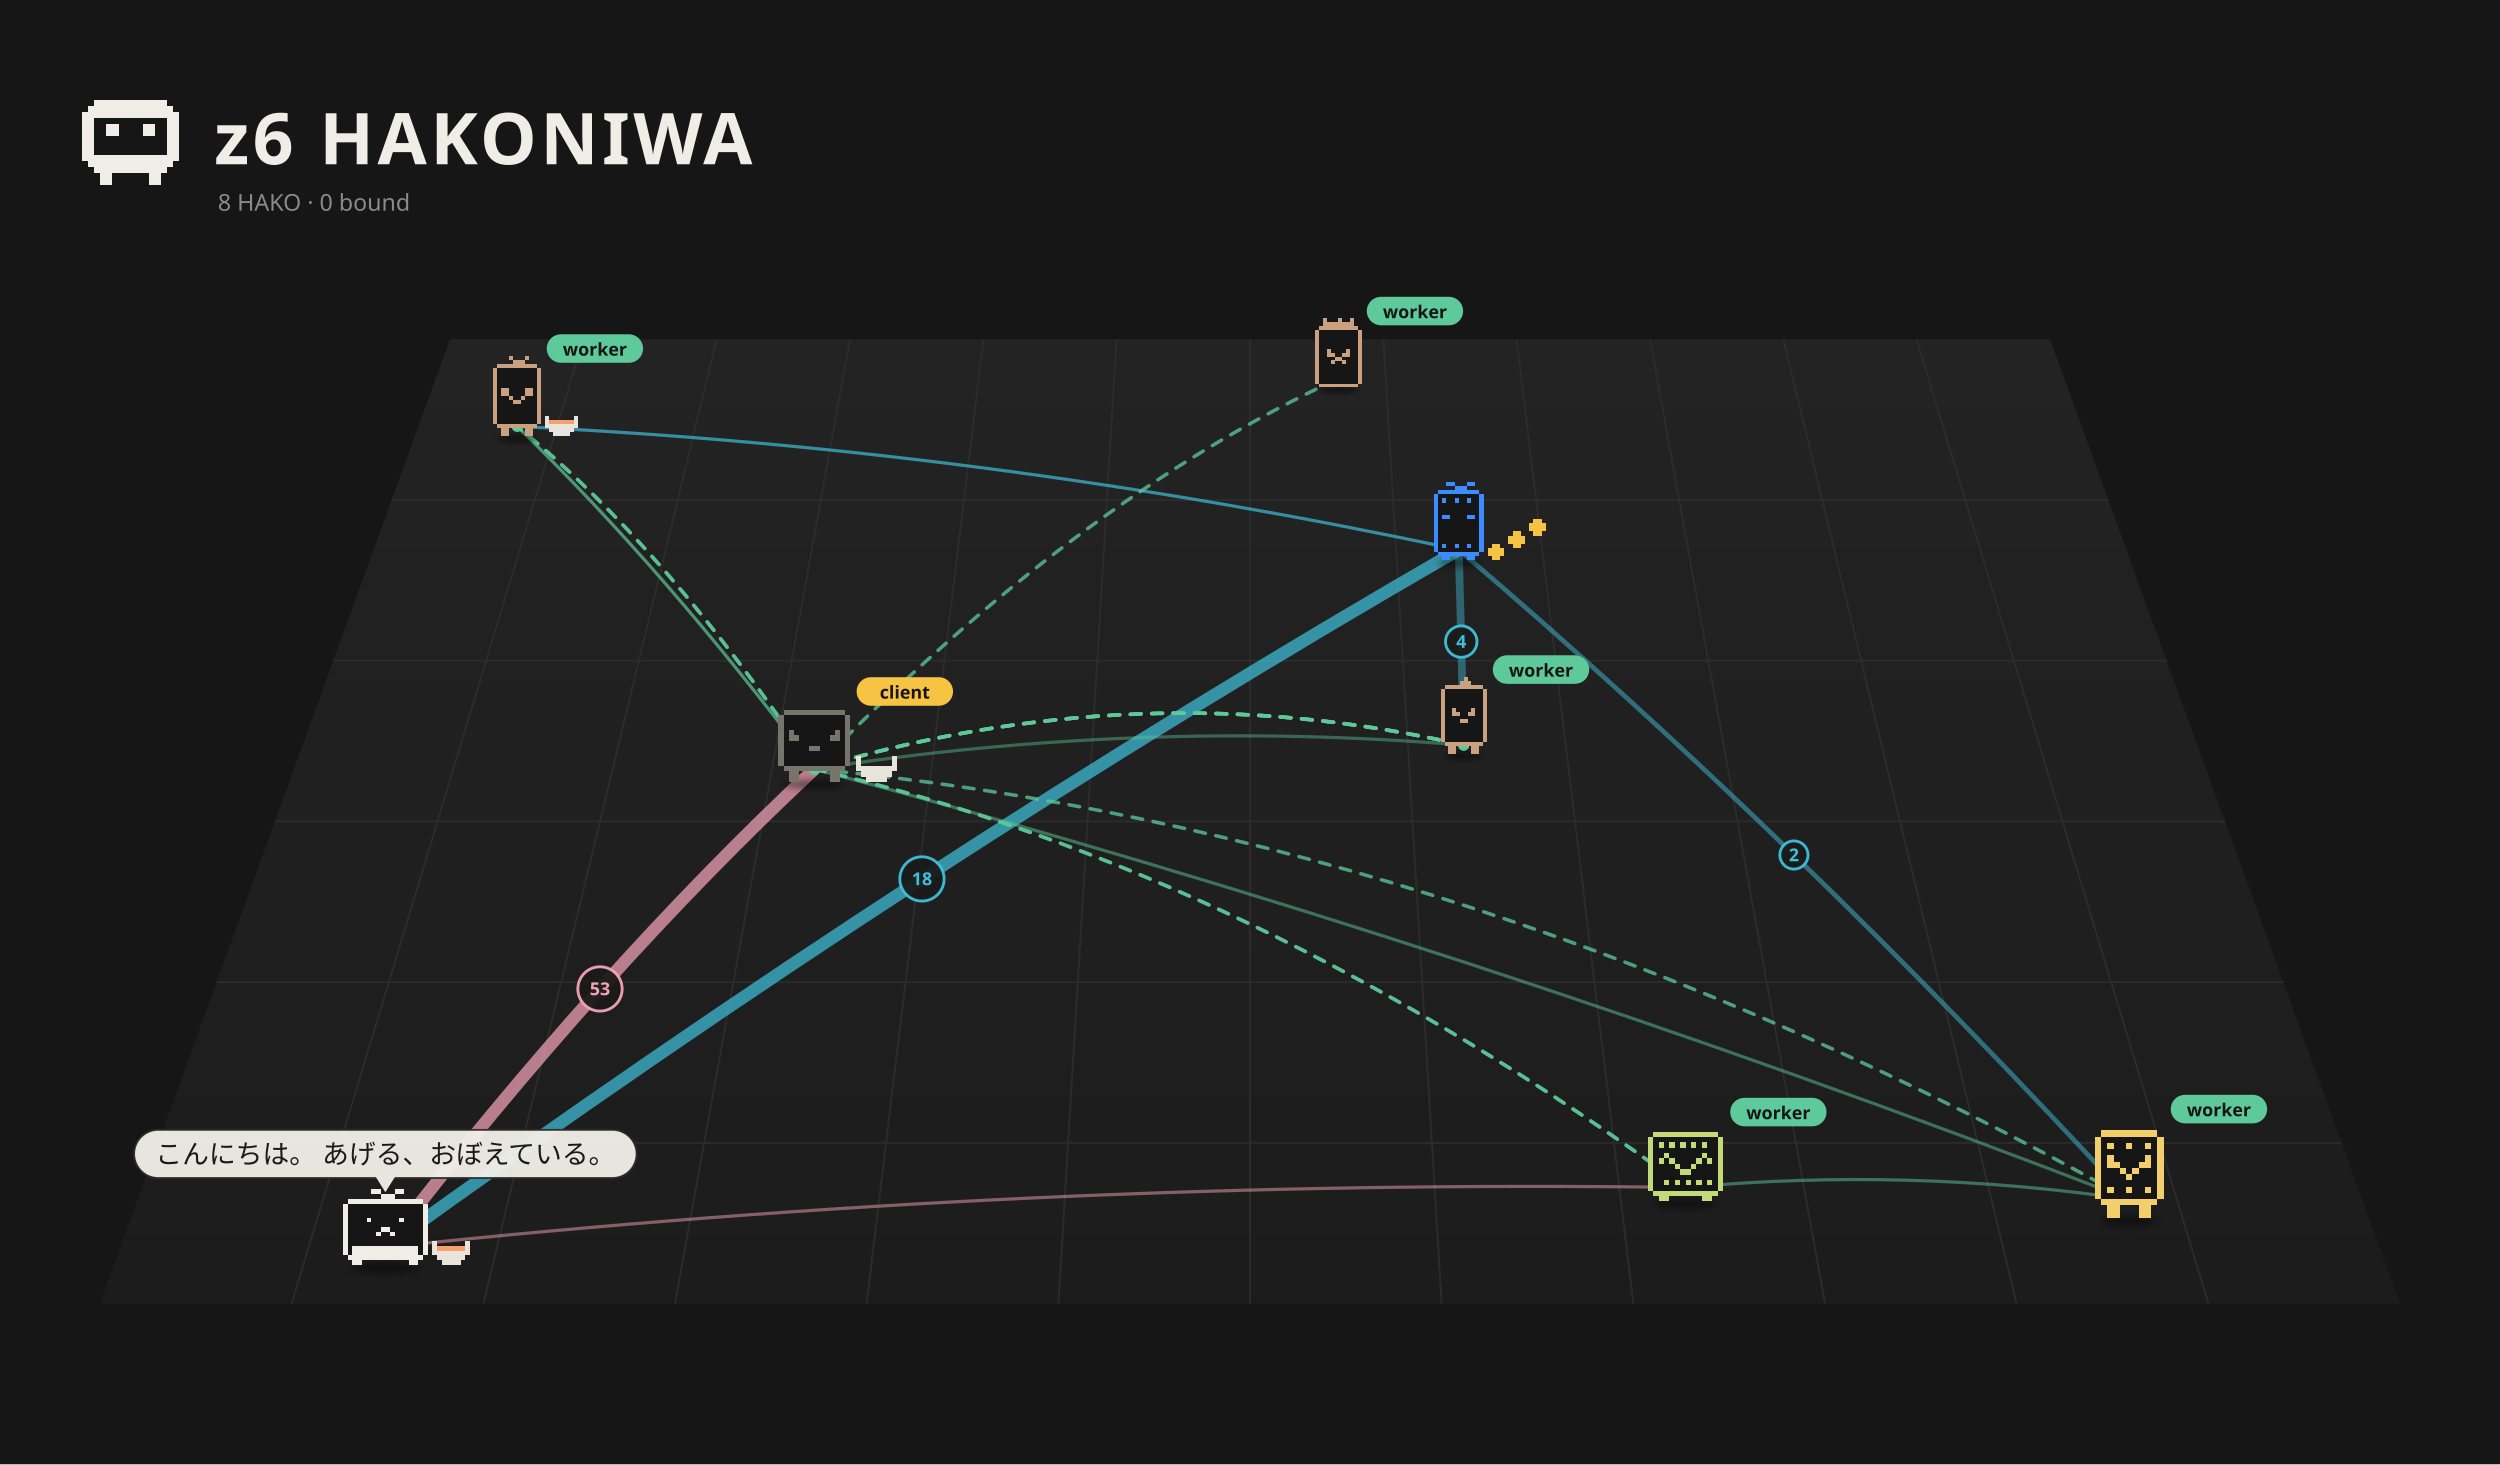
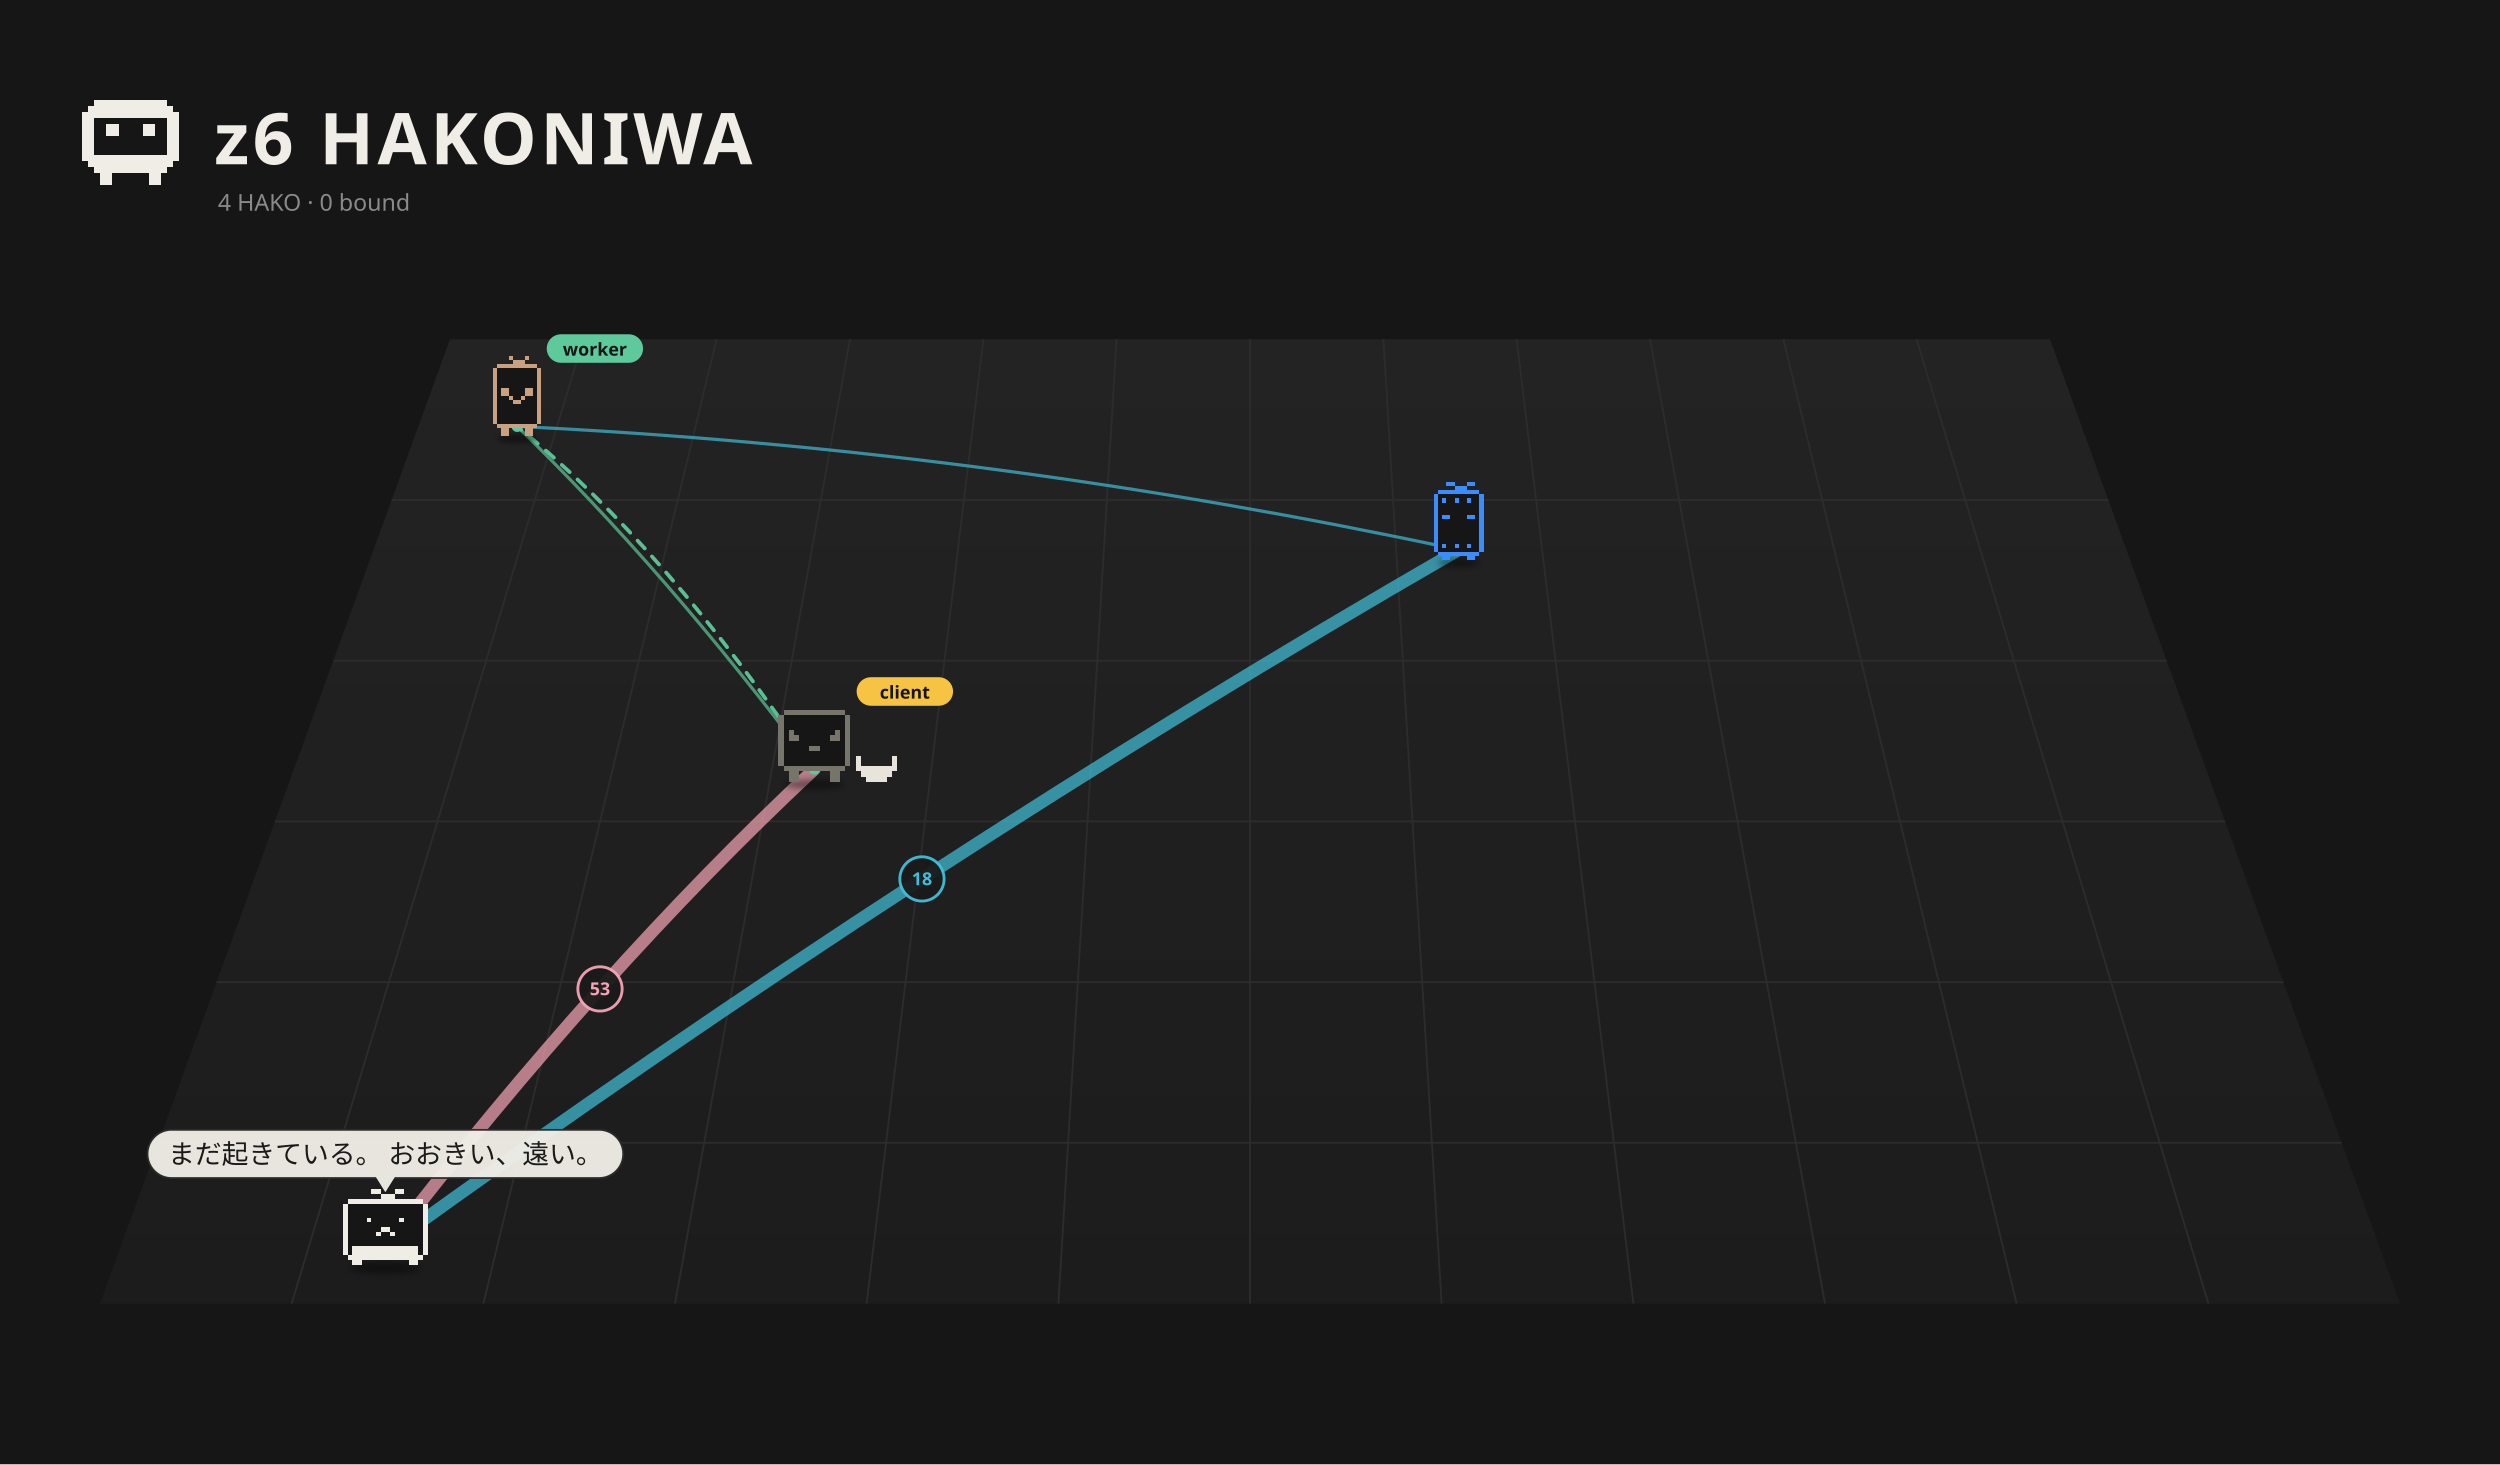
<svg xmlns="http://www.w3.org/2000/svg" viewBox="0 0 1400 820" width="1400" height="820">
  <rect width="1400" height="820" fill="#161616" />
  <defs>
    <linearGradient id="fl1" x1="0" y1="0" x2="0" y2="1">
      <stop offset="0" stop-color="#232323" />
      <stop offset="1" stop-color="#1c1c1c" />
    </linearGradient>
    <filter id="ds2" x="-30%" y="-80%" width="160%" height="260%">
-       <feGaussianBlur stdDeviation="3.18" />
+       <feGaussianBlur stdDeviation="3.26" />
    </filter>
    <filter id="ds3" x="-30%" y="-80%" width="160%" height="260%">
-       <feGaussianBlur stdDeviation="3.26" />
+       <feGaussianBlur stdDeviation="3.18" />
    </filter>
    <filter id="ds4" x="-30%" y="-80%" width="160%" height="260%">
      <feGaussianBlur stdDeviation="3.18" />
    </filter>
    <filter id="ds5" x="-30%" y="-80%" width="160%" height="260%">
-       <feGaussianBlur stdDeviation="2.73" />
-     </filter>
-     <filter id="ds6" x="-30%" y="-80%" width="160%" height="260%">
-       <feGaussianBlur stdDeviation="3.18" />
-     </filter>
-     <filter id="ds7" x="-30%" y="-80%" width="160%" height="260%">
-       <feGaussianBlur stdDeviation="2.88" />
-     </filter>
-     <filter id="ds8" x="-30%" y="-80%" width="160%" height="260%">
-       <feGaussianBlur stdDeviation="3.33" />
-     </filter>
-     <filter id="ds9" x="-30%" y="-80%" width="160%" height="260%">
      <feGaussianBlur stdDeviation="3.18" />
    </filter>
  </defs>
  <path d="M252.0,190 L1148.0,190 L1344.0,730 L56.0,730 Z" fill="url(#fl1)" />
  <path d="M326.7,190.0 L163.3,730.0" stroke="#2c2c2c" stroke-width="1" />
  <path d="M401.3,190.0 L270.7,730.0" stroke="#2c2c2c" stroke-width="1" />
  <path d="M476.0,190.0 L378.0,730.0" stroke="#2c2c2c" stroke-width="1" />
  <path d="M550.7,190.0 L485.3,730.0" stroke="#2c2c2c" stroke-width="1" />
  <path d="M625.3,190.0 L592.7,730.0" stroke="#2c2c2c" stroke-width="1" />
  <path d="M700.0,190.0 L700.0,730.0" stroke="#2c2c2c" stroke-width="1" />
  <path d="M774.7,190.0 L807.3,730.0" stroke="#2c2c2c" stroke-width="1" />
  <path d="M849.3,190.0 L914.7,730.0" stroke="#2c2c2c" stroke-width="1" />
  <path d="M924.0,190.0 L1022.0,730.0" stroke="#2c2c2c" stroke-width="1" />
  <path d="M998.7,190.0 L1129.3,730.0" stroke="#2c2c2c" stroke-width="1" />
  <path d="M1073.3,190.0 L1236.7,730.0" stroke="#2c2c2c" stroke-width="1" />
  <path d="M219.3,280.0 L1180.7,280.0" stroke="#2c2c2c" stroke-width="1" />
  <path d="M186.7,370.0 L1213.3,370.0" stroke="#2c2c2c" stroke-width="1" />
  <path d="M154.0,460.0 L1246.0,460.0" stroke="#2c2c2c" stroke-width="1" />
  <path d="M121.3,550.0 L1278.7,550.0" stroke="#2c2c2c" stroke-width="1" />
  <path d="M88.7,640.0 L1311.3,640.0" stroke="#2c2c2c" stroke-width="1" />
  <path d="M52.80 56.00h40.80v3.40h-40.80zM49.40 59.40h47.60v3.40h-47.60zM46.00 62.80h54.40v3.40h-54.40zM46.00 66.20h6.80v3.40h-6.80zM93.60 66.20h6.80v3.40h-6.80zM46.00 69.60h6.80v3.40h-6.80zM59.60 69.60h6.80v3.40h-6.80zM80.00 69.60h6.80v3.40h-6.80zM93.60 69.60h6.80v3.40h-6.80zM46.00 73.00h6.80v3.40h-6.80zM59.60 73.00h6.80v3.40h-6.80zM80.00 73.00h6.80v3.40h-6.80zM93.60 73.00h6.80v3.40h-6.80zM46.00 76.40h6.80v3.40h-6.80zM93.60 76.40h6.80v3.40h-6.80zM46.00 79.80h6.80v3.40h-6.80zM93.60 79.80h6.80v3.40h-6.80zM46.00 83.20h6.80v3.40h-6.80zM93.60 83.20h6.80v3.40h-6.80zM46.00 86.60h54.40v3.40h-54.40zM49.40 90.00h47.60v3.40h-47.60zM52.80 93.40h40.80v3.40h-40.80zM56.20 96.80h6.80v3.40h-6.80zM83.40 96.80h6.80v3.40h-6.80zM56.20 100.20h6.80v3.40h-6.80zM83.40 100.20h6.80v3.40h-6.80z" fill="#f0ede6" shape-rendering="crispEdges" />
  <text x="120" y="92" font-size="40" font-weight="bold" font-family="sans-serif" fill="#f0ede6" letter-spacing="2">z6 HAKONIWA</text>
-   <text class="L-en" x="122" y="118" font-size="13" font-family="sans-serif" fill="#8a8a8a">8 HAKO · 0 bound</text>
-   <text class="L-ja" display="none" x="122" y="118" font-size="13" font-family="sans-serif" fill="#8a8a8a">8 HAKO　綴じた 0</text>
-   <path d="M215.8,698.5 Q336.0,543.0 456.1,430.7" fill="none" stroke="#f5a3b5" stroke-width="7.00" opacity="0.72" stroke-linecap="round" />
+   <text class="L-en" x="122" y="118" font-size="13" font-family="sans-serif" fill="#8a8a8a">4 HAKO · 0 bound</text>
+   <text class="L-ja" display="none" x="122" y="118" font-size="13" font-family="sans-serif" fill="#8a8a8a">4 HAKO　綴じた 0</text>
+   <path d="M215.8,698.5 Q336.0,543.0 456.1,430.7" fill="none" stroke="#f5a3b5" stroke-width="7.00" opacity="0.71" stroke-linecap="round" />
  <circle cx="336.0" cy="553.8" r="12.4" fill="#1a1a1a" stroke="#f5a3b5" stroke-width="1.6" opacity="0.95" />
  <text x="336.0" y="557.3" font-size="10" font-family="system-ui,sans-serif" fill="#f5a3b5" text-anchor="middle" font-weight="bold">53</text>
-   <path d="M215.8,698.5 Q516.3,481.2 816.9,307.9" fill="none" stroke="#3fbfd9" stroke-width="7.00" opacity="0.72" stroke-linecap="round" />
+   <path d="M215.8,698.5 Q516.3,481.2 816.9,307.9" fill="none" stroke="#3fbfd9" stroke-width="7.00" opacity="0.71" stroke-linecap="round" />
  <circle cx="516.3" cy="492.2" r="12.4" fill="#1a1a1a" stroke="#3fbfd9" stroke-width="1.6" opacity="0.95" />
  <text x="516.3" y="495.7" font-size="10" font-family="system-ui,sans-serif" fill="#3fbfd9" text-anchor="middle" font-weight="bold">18</text>
-   <path d="M819.7,417.3 Q818.3,356.1 816.9,307.9" fill="none" stroke="#3fbfd9" stroke-width="4.35" opacity="0.43" stroke-linecap="round" />
-   <circle cx="818.3" cy="359.3" r="8.8" fill="#1a1a1a" stroke="#3fbfd9" stroke-width="1.6" opacity="0.95" />
-   <text x="818.3" y="362.8" font-size="10" font-family="system-ui,sans-serif" fill="#3fbfd9" text-anchor="middle" font-weight="bold">4</text>
-   <path d="M1192.4,671.7 Q1004.6,467.8 816.9,307.9" fill="none" stroke="#3fbfd9" stroke-width="2.65" opacity="0.49" stroke-linecap="round" />
-   <circle cx="1004.6" cy="478.8" r="7.9" fill="#1a1a1a" stroke="#3fbfd9" stroke-width="1.6" opacity="0.95" />
-   <text x="1004.6" y="482.3" font-size="10" font-family="system-ui,sans-serif" fill="#3fbfd9" text-anchor="middle" font-weight="bold">2</text>
-   <path d="M819.7,417.3 Q637.9,402.2 456.1,430.7" fill="none" stroke="#5ec99a" stroke-width="1.80" opacity="0.42" stroke-linecap="round" />
-   <path d="M943.9,665.0 Q1068.1,653.5 1192.4,671.7" fill="none" stroke="#5ec99a" stroke-width="1.80" opacity="0.49" stroke-linecap="round" />
-   <path d="M1192.4,671.7 Q824.2,529.2 456.1,430.7" fill="none" stroke="#5ec99a" stroke-width="1.80" opacity="0.49" stroke-linecap="round" />
-   <path d="M943.9,665.0 Q579.9,659.8 215.8,698.5" fill="none" stroke="#f5a3b5" stroke-width="1.80" opacity="0.49" stroke-linecap="round" />
  <path d="M289.6,238.8 Q372.9,319.5 456.1,430.7" fill="none" stroke="#5ec99a" stroke-width="1.80" opacity="0.69" stroke-linecap="round" />
  <path d="M289.6,238.8 Q553.2,251.4 816.9,307.9" fill="none" stroke="#3fbfd9" stroke-width="1.80" opacity="0.69" stroke-linecap="round" />
-   <g>
-     <path d="M456.1,430.7 Q700.0,487.1 943.9,665.0" fill="none" stroke="#5ec99a" stroke-width="2" stroke-dasharray="6 6" opacity="0.75" stroke-linecap="round">
-       <animate attributeName="stroke-dashoffset" values="24;0" dur="1.2s" repeatCount="indefinite" />
-     </path>
-     <circle cx="456.1" cy="430.7" r="3" fill="#5ec99a" />
-     <circle cx="943.9" cy="665.0" r="3" fill="#5ec99a" />
-   </g>
-   <g>
-     <path d="M456.1,430.7 Q637.9,375.6 819.7,417.3" fill="none" stroke="#5ec99a" stroke-width="2" stroke-dasharray="6 6" opacity="0.75" stroke-linecap="round">
-       <animate attributeName="stroke-dashoffset" values="24;0" dur="1.2s" repeatCount="indefinite" />
-     </path>
-     <circle cx="456.1" cy="430.7" r="3" fill="#5ec99a" />
-     <circle cx="819.7" cy="417.3" r="3" fill="#5ec99a" />
-   </g>
-   <g>
-     <path d="M456.1,430.7 Q637.9,375.6 819.7,417.3" fill="none" stroke="#5ec99a" stroke-width="2" stroke-dasharray="6 6" opacity="0.75" stroke-linecap="round">
-       <animate attributeName="stroke-dashoffset" values="24;0" dur="1.2s" repeatCount="indefinite" />
-     </path>
-     <circle cx="456.1" cy="430.7" r="3" fill="#5ec99a" />
-     <circle cx="819.7" cy="417.3" r="3" fill="#5ec99a" />
-   </g>
-   <g>
-     <path d="M456.1,430.7 Q637.9,375.6 819.7,417.3" fill="none" stroke="#5ec99a" stroke-width="2" stroke-dasharray="6 6" opacity="0.75" stroke-linecap="round">
-       <animate attributeName="stroke-dashoffset" values="24;0" dur="1.2s" repeatCount="indefinite" />
-     </path>
-     <circle cx="456.1" cy="430.7" r="3" fill="#5ec99a" />
-     <circle cx="819.7" cy="417.3" r="3" fill="#5ec99a" />
-   </g>
-   <g>
-     <path d="M456.1,430.7 Q602.8,280.0 749.5,212.0" fill="none" stroke="#5ec99a" stroke-width="2" stroke-dasharray="6 6" opacity="0.75" stroke-linecap="round">
-       <animate attributeName="stroke-dashoffset" values="24;0" dur="1.2s" repeatCount="indefinite" />
-     </path>
-     <circle cx="456.1" cy="430.7" r="3" fill="#5ec99a" />
-     <circle cx="749.5" cy="212.0" r="3" fill="#5ec99a" />
-   </g>
-   <g>
-     <path d="M456.1,430.7 Q824.2,465.6 1192.4,671.7" fill="none" stroke="#5ec99a" stroke-width="2" stroke-dasharray="6 6" opacity="0.75" stroke-linecap="round">
-       <animate attributeName="stroke-dashoffset" values="24;0" dur="1.2s" repeatCount="indefinite" />
-     </path>
-     <circle cx="456.1" cy="430.7" r="3" fill="#5ec99a" />
-     <circle cx="1192.4" cy="671.7" r="3" fill="#5ec99a" />
-   </g>
-   <g>
-     <path d="M456.1,430.7 Q637.9,375.6 819.7,417.3" fill="none" stroke="#5ec99a" stroke-width="2" stroke-dasharray="6 6" opacity="0.75" stroke-linecap="round">
-       <animate attributeName="stroke-dashoffset" values="24;0" dur="1.2s" repeatCount="indefinite" />
-     </path>
-     <circle cx="456.1" cy="430.7" r="3" fill="#5ec99a" />
-     <circle cx="819.7" cy="417.3" r="3" fill="#5ec99a" />
-   </g>
-   <g>
-     <path d="M456.1,430.7 Q700.0,487.1 943.9,665.0" fill="none" stroke="#5ec99a" stroke-width="2" stroke-dasharray="6 6" opacity="0.75" stroke-linecap="round">
-       <animate attributeName="stroke-dashoffset" values="24;0" dur="1.2s" repeatCount="indefinite" />
-     </path>
-     <circle cx="456.1" cy="430.7" r="3" fill="#5ec99a" />
-     <circle cx="943.9" cy="665.0" r="3" fill="#5ec99a" />
-   </g>
  <g>
    <path d="M456.1,430.7 Q372.9,306.1 289.6,238.8" fill="none" stroke="#5ec99a" stroke-width="2" stroke-dasharray="6 6" opacity="0.75" stroke-linecap="round">
      <animate attributeName="stroke-dashoffset" values="24;0" dur="1.2s" repeatCount="indefinite" />
    </path>
    <circle cx="456.1" cy="430.7" r="3" fill="#5ec99a" />
    <circle cx="289.6" cy="238.8" r="3" fill="#5ec99a" />
  </g>
  <g>
    <path d="M456.1,430.7 Q372.9,306.1 289.6,238.8" fill="none" stroke="#5ec99a" stroke-width="2" stroke-dasharray="6 6" opacity="0.75" stroke-linecap="round">
      <animate attributeName="stroke-dashoffset" values="24;0" dur="1.2s" repeatCount="indefinite" />
    </path>
    <circle cx="456.1" cy="430.7" r="3" fill="#5ec99a" />
    <circle cx="289.6" cy="238.8" r="3" fill="#5ec99a" />
  </g>
-   <g transform="translate(749.5,214.8) scale(0.489)">
-     <ellipse cx="0.00" cy="7.15" rx="22.26" ry="4.24" fill="#000" opacity="0.45" filter="url(#ds2)" />
+   <g transform="translate(289.6,241.8) scale(0.499)">
+     <ellipse cx="0.00" cy="7.90" rx="22.83" ry="4.35" fill="#000" opacity="0.45" filter="url(#ds2)" />
    <g>
-       <animateTransform attributeName="transform" type="translate" values="-7.67 0;7.67 0;-7.67 0" dur="2.22s" begin="-1.63s" calcMode="spline" keySplines="0.42 0 0.58 1;0.42 0 0.58 1" additive="sum" repeatCount="indefinite" />
-       <path d="M-22.08 -66.17h44.17v4.42h-44.17zM-26.50 -61.75h53.00v4.42h-53.00zM-26.50 -57.33h53.00v4.42h-53.00zM-26.50 -52.92h53.00v4.42h-53.00zM-26.50 -48.50h53.00v4.42h-53.00zM-26.50 -44.08h53.00v4.42h-53.00zM-26.50 -39.67h53.00v4.42h-53.00zM-26.50 -35.25h53.00v4.42h-53.00zM-26.50 -30.83h53.00v4.42h-53.00zM-26.50 -26.42h53.00v4.42h-53.00zM-26.50 -22.00h53.00v4.42h-53.00zM-26.50 -17.58h53.00v4.42h-53.00zM-26.50 -13.17h53.00v4.42h-53.00zM-26.50 -8.75h53.00v4.42h-53.00zM-26.50 -4.33h53.00v4.42h-53.00zM-22.08 0.08h44.17v4.42h-44.17z" fill="#161616" shape-rendering="crispEdges" />
-       <path d="M-17.67 -75.00h4.42v4.42h-4.42zM0.00 -75.00h4.42v4.42h-4.42zM13.25 -75.00h4.42v4.42h-4.42zM-17.67 -70.58h35.33v4.42h-35.33zM-22.08 -66.17h44.17v4.42h-44.17zM-26.50 -61.75h4.42v4.42h-4.42zM22.08 -61.75h4.42v4.42h-4.42zM-26.50 -57.33h4.42v4.42h-4.42zM22.08 -57.33h4.42v4.42h-4.42zM-26.50 -52.92h4.42v4.42h-4.42zM22.08 -52.92h4.42v4.42h-4.42zM-26.50 -48.50h4.42v4.42h-4.42zM22.08 -48.50h4.42v4.42h-4.42zM-26.50 -44.08h4.42v4.42h-4.42zM22.08 -44.08h4.42v4.42h-4.42zM-26.50 -39.67h4.42v4.42h-4.42zM-13.25 -39.67h4.42v4.42h-4.42zM8.83 -39.67h4.42v4.42h-4.42zM22.08 -39.67h4.42v4.42h-4.42zM-26.50 -35.25h4.42v4.42h-4.42zM-13.25 -35.25h8.83v4.42h-8.83zM4.42 -35.25h8.83v4.42h-8.83zM22.08 -35.25h4.42v4.42h-4.42zM-26.50 -30.83h4.42v4.42h-4.42zM-4.42 -30.83h8.83v4.42h-8.83zM22.08 -30.83h4.42v4.42h-4.42zM-26.50 -26.42h4.42v4.42h-4.42zM-8.83 -26.42h4.42v4.42h-4.42zM4.42 -26.42h4.42v4.42h-4.42zM22.08 -26.42h4.42v4.42h-4.42zM-26.50 -22.00h4.42v4.42h-4.42zM22.08 -22.00h4.42v4.42h-4.42zM-26.50 -17.58h4.42v4.42h-4.42zM22.08 -17.58h4.42v4.42h-4.42zM-26.50 -13.17h4.42v4.42h-4.42zM22.08 -13.17h4.42v4.42h-4.42zM-26.50 -8.75h4.42v4.42h-4.42zM22.08 -8.75h4.42v4.42h-4.42zM-26.50 -4.33h4.42v4.42h-4.42zM22.08 -4.33h4.42v4.42h-4.42zM-22.08 0.08h44.17v4.42h-44.17z" fill="#c9a181" shape-rendering="crispEdges" />
-     </g>
-     <g transform="translate(32.50,-81.00) scale(2.044) translate(-32.50,81.00)">
-       <rect x="32.50" y="-90.00" width="54" height="16" rx="8" fill="#5ec99a" />
-       <text x="59.50" y="-78.00" font-size="10" font-family="sans-serif" font-weight="bold" text-anchor="middle" fill="#151515">worker</text>
-     </g>
-   </g>
-   <g transform="translate(289.6,241.8) scale(0.499)">
-     <ellipse cx="0.00" cy="7.90" rx="22.83" ry="4.35" fill="#000" opacity="0.45" filter="url(#ds3)" />
-     <g>
-       <animateTransform attributeName="transform" type="translate" values="0 0;0 -7.71;0 0" dur="0.7s" begin="-0.60s" calcMode="spline" keySplines="0.42 0 0.58 1;0.42 0 0.58 1" additive="sum" repeatCount="indefinite" />
+       <animateTransform attributeName="transform" type="translate" values="0 0;0 -9.25;0 0" dur="0.957s" begin="-0.81s" calcMode="spline" keySplines="0.42 0 0.58 1;0.42 0 0.58 1" additive="sum" repeatCount="indefinite" />
      <path d="M-22.65 -76.37h45.31v4.53h-45.31zM-27.18 -71.84h54.37v4.53h-54.37zM-27.18 -67.31h54.37v4.53h-54.37zM-27.18 -62.77h54.37v4.53h-54.37zM-27.18 -58.24h54.37v4.53h-54.37zM-27.18 -53.71h54.37v4.53h-54.37zM-27.18 -49.18h54.37v4.53h-54.37zM-27.18 -44.65h54.37v4.53h-54.37zM-27.18 -40.12h54.37v4.53h-54.37zM-27.18 -35.59h54.37v4.53h-54.37zM-27.18 -31.06h54.37v4.53h-54.37zM-27.18 -26.53h54.37v4.53h-54.37zM-27.18 -22.00h54.37v4.53h-54.37zM-27.18 -17.47h54.37v4.53h-54.37zM-27.18 -12.94h54.37v4.53h-54.37zM-22.65 -8.41h45.31v4.53h-45.31z" fill="#161616" shape-rendering="crispEdges" />
      <path d="M-9.06 -85.43h4.53v4.53h-4.53zM9.06 -85.43h4.53v4.53h-4.53zM-4.53 -80.90h13.59v4.53h-13.59zM-22.65 -76.37h45.31v4.53h-45.31zM-27.18 -71.84h4.53v4.53h-4.53zM22.65 -71.84h4.53v4.53h-4.53zM-27.18 -67.31h4.53v4.53h-4.53zM22.65 -67.31h4.53v4.53h-4.53zM-27.18 -62.77h4.53v4.53h-4.53zM22.65 -62.77h4.53v4.53h-4.53zM-27.18 -58.24h4.53v4.53h-4.53zM22.65 -58.24h4.53v4.53h-4.53zM-27.18 -53.71h4.53v4.53h-4.53zM22.65 -53.71h4.53v4.53h-4.53zM-27.18 -49.18h4.53v4.53h-4.53zM-18.12 -49.18h9.06v4.53h-9.06zM9.06 -49.18h9.06v4.53h-9.06zM22.65 -49.18h4.53v4.53h-4.53zM-27.18 -44.65h4.53v4.53h-4.53zM-18.12 -44.65h9.06v4.53h-9.06zM9.06 -44.65h9.06v4.53h-9.06zM22.65 -44.65h4.53v4.53h-4.53zM-27.18 -40.12h4.53v4.53h-4.53zM-9.06 -40.12h4.53v4.53h-4.53zM4.53 -40.12h4.53v4.53h-4.53zM22.65 -40.12h4.53v4.53h-4.53zM-27.18 -35.59h4.53v4.53h-4.53zM-4.53 -35.59h9.06v4.53h-9.06zM22.65 -35.59h4.53v4.53h-4.53zM-27.18 -31.06h4.53v4.53h-4.53zM22.65 -31.06h4.53v4.53h-4.53zM-27.18 -26.53h4.53v4.53h-4.53zM22.65 -26.53h4.53v4.53h-4.53zM-27.18 -22.00h4.53v4.53h-4.53zM22.65 -22.00h4.53v4.53h-4.53zM-27.18 -17.47h4.53v4.53h-4.53zM22.65 -17.47h4.53v4.53h-4.53zM-27.18 -12.94h4.53v4.53h-4.53zM22.65 -12.94h4.53v4.53h-4.53zM-22.65 -8.41h45.31v4.53h-45.31zM-18.12 -3.88h9.06v4.53h-9.06zM9.06 -3.88h9.06v4.53h-9.06zM-18.12 0.65h9.06v4.53h-9.06zM9.06 0.65h9.06v4.53h-9.06z" fill="#c9a181" shape-rendering="crispEdges" />
    </g>
-     <path d="M31.71 -17.47h4.53v4.53h-4.53zM63.43 -17.47h4.53v4.53h-4.53zM31.71 -12.94h4.53v4.53h-4.53zM63.43 -12.94h4.53v4.53h-4.53zM31.71 -8.41h36.24v4.53h-36.24zM36.24 -3.88h27.18v4.53h-27.18zM40.77 0.65h18.12v4.53h-18.12z" fill="#e8e4dc" shape-rendering="crispEdges" />
-     <path d="M36.24 -12.94h27.18v4.53h-27.18z" fill="#f5a06e" shape-rendering="crispEdges" />
    <g transform="translate(33.18,-91.43) scale(2.003) translate(-33.18,91.43)">
      <rect x="33.18" y="-100.43" width="54" height="16" rx="8" fill="#5ec99a" />
      <text x="60.18" y="-88.43" font-size="10" font-family="sans-serif" font-weight="bold" text-anchor="middle" fill="#151515">worker</text>
    </g>
  </g>
  <g transform="translate(816.9,311.5) scale(0.525)">
-     <ellipse cx="0.00" cy="7.15" rx="22.26" ry="4.24" fill="#000" opacity="0.45" filter="url(#ds4)" />
+     <ellipse cx="0.00" cy="7.15" rx="22.26" ry="4.24" fill="#000" opacity="0.45" filter="url(#ds3)" />
    <g>
-       <animateTransform attributeName="transform" type="translate" values="0 0;0 -10.00;0 0" dur="0.8s" begin="-0.77s" calcMode="spline" keySplines="0.42 0 0.58 1;0.42 0 0.58 1" additive="sum" repeatCount="indefinite" />
+       <animateTransform attributeName="transform" type="translate" values="0 0;0 -8.57;0 0" dur="1.078s" begin="-1.04s" calcMode="spline" keySplines="0.42 0 0.58 1;0.42 0 0.58 1" additive="sum" repeatCount="indefinite" />
      <path d="M-22.08 -70.58h44.17v4.42h-44.17zM-26.50 -66.17h53.00v4.42h-53.00zM-26.50 -61.75h53.00v4.42h-53.00zM-26.50 -57.33h53.00v4.42h-53.00zM-26.50 -52.92h53.00v4.42h-53.00zM-26.50 -48.50h53.00v4.42h-53.00zM-26.50 -44.08h53.00v4.42h-53.00zM-26.50 -39.67h53.00v4.42h-53.00zM-26.50 -35.25h53.00v4.42h-53.00zM-26.50 -30.83h53.00v4.42h-53.00zM-26.50 -26.42h53.00v4.42h-53.00zM-26.50 -22.00h53.00v4.42h-53.00zM-26.50 -17.58h53.00v4.42h-53.00zM-26.50 -13.17h53.00v4.42h-53.00zM-26.50 -8.75h53.00v4.42h-53.00zM-22.08 -4.33h44.17v4.42h-44.17z" fill="#161616" shape-rendering="crispEdges" />
      <path d="M-13.25 -79.42h8.83v4.42h-8.83zM8.83 -79.42h8.83v4.42h-8.83zM-4.42 -75.00h13.25v4.42h-13.25zM-22.08 -70.58h44.17v4.42h-44.17zM-26.50 -66.17h4.42v4.42h-4.42zM22.08 -66.17h4.42v4.42h-4.42zM-26.50 -61.75h4.42v4.42h-4.42zM-17.67 -61.75h4.42v4.42h-4.42zM-4.42 -61.75h4.42v4.42h-4.42zM8.83 -61.75h4.42v4.42h-4.42zM22.08 -61.75h4.42v4.42h-4.42zM-26.50 -57.33h4.42v4.42h-4.42zM22.08 -57.33h4.42v4.42h-4.42zM-26.50 -52.92h4.42v4.42h-4.42zM22.08 -52.92h4.42v4.42h-4.42zM-26.50 -48.50h4.42v4.42h-4.42zM22.08 -48.50h4.42v4.42h-4.42zM-26.50 -44.08h4.42v4.42h-4.42zM-17.67 -44.08h8.83v4.42h-8.83zM8.83 -44.08h8.83v4.42h-8.83zM22.08 -44.08h4.42v4.42h-4.42zM-26.50 -39.67h4.42v4.42h-4.42zM22.08 -39.67h4.42v4.42h-4.42zM-26.50 -35.25h4.42v4.42h-4.42zM22.08 -35.25h4.42v4.42h-4.42zM-26.50 -30.83h4.42v4.42h-4.42zM22.08 -30.83h4.42v4.42h-4.42zM-26.50 -26.42h4.42v4.42h-4.42zM22.08 -26.42h4.42v4.42h-4.42zM-26.50 -22.00h4.42v4.42h-4.42zM22.08 -22.00h4.42v4.42h-4.42zM-26.50 -17.58h4.42v4.42h-4.42zM22.08 -17.58h4.42v4.42h-4.42zM-26.50 -13.17h4.42v4.42h-4.42zM-17.67 -13.17h4.42v4.42h-4.42zM-4.42 -13.17h4.42v4.42h-4.42zM8.83 -13.17h4.42v4.42h-4.42zM22.08 -13.17h4.42v4.42h-4.42zM-26.50 -8.75h4.42v4.42h-4.42zM22.08 -8.75h4.42v4.42h-4.42zM-22.08 -4.33h44.17v4.42h-44.17zM-17.67 0.08h8.83v4.42h-8.83zM8.83 0.08h8.83v4.42h-8.83z" fill="#3b8cff" shape-rendering="crispEdges" />
    </g>
-     <g>
-       <animateTransform attributeName="transform" type="translate" values="0 0;0 -7.95;0 0" dur="0.9s" begin="0.00s" calcMode="spline" keySplines="0.42 0 0.58 1;0.42 0 0.58 1" additive="sum" repeatCount="indefinite" />
-       <path d="M35.33 -13.17h8.83v4.42h-8.83zM30.92 -8.75h17.67v4.42h-17.67zM30.92 -4.33h17.67v4.42h-17.67zM35.33 0.08h8.83v4.42h-8.83z" fill="#f6c343" shape-rendering="crispEdges" />
-     </g>
-     <g>
-       <animateTransform attributeName="transform" type="translate" values="0 0;0 -7.95;0 0" dur="0.9s" begin="-0.30s" calcMode="spline" keySplines="0.42 0 0.58 1;0.42 0 0.58 1" additive="sum" repeatCount="indefinite" />
-       <path d="M57.42 -26.42h8.83v4.42h-8.83zM53.00 -22.00h17.67v4.42h-17.67zM53.00 -17.58h17.67v4.42h-17.67zM57.42 -13.17h8.83v4.42h-8.83z" fill="#f6c343" shape-rendering="crispEdges" />
-     </g>
-     <g>
-       <animateTransform attributeName="transform" type="translate" values="0 0;0 -7.95;0 0" dur="0.9s" begin="-0.60s" calcMode="spline" keySplines="0.42 0 0.58 1;0.42 0 0.58 1" additive="sum" repeatCount="indefinite" />
-       <path d="M79.50 -39.67h8.83v4.42h-8.83zM75.08 -35.25h17.67v4.42h-17.67zM75.08 -30.83h17.67v4.42h-17.67zM79.50 -26.42h8.83v4.42h-8.83z" fill="#f6c343" shape-rendering="crispEdges" />
-     </g>
-   </g>
-   <g transform="translate(819.7,421.8) scale(0.566)">
-     <ellipse cx="0.00" cy="2.99" rx="19.09" ry="3.64" fill="#000" opacity="0.45" filter="url(#ds5)" />
-     <g>
-       <animateTransform attributeName="transform" type="translate" values="-5.68 0;5.68 0;-5.68 0" dur="1.72s" begin="-0.21s" calcMode="spline" keySplines="0.42 0 0.58 1;0.42 0 0.58 1" additive="sum" repeatCount="indefinite" />
-       <path d="M-18.93 -67.44h37.87v3.79h-37.87zM-22.72 -63.65h45.44v3.79h-45.44zM-22.72 -59.87h45.44v3.79h-45.44zM-22.72 -56.08h45.44v3.79h-45.44zM-22.72 -52.29h45.44v3.79h-45.44zM-22.72 -48.51h45.44v3.79h-45.44zM-22.72 -44.72h45.44v3.79h-45.44zM-22.72 -40.93h45.44v3.79h-45.44zM-22.72 -37.15h45.44v3.79h-45.44zM-22.72 -33.36h45.44v3.79h-45.44zM-22.72 -29.57h45.44v3.79h-45.44zM-22.72 -25.79h45.44v3.79h-45.44zM-22.72 -22.00h45.44v3.79h-45.44zM-22.72 -18.21h45.44v3.79h-45.44zM-22.72 -14.43h45.44v3.79h-45.44zM-18.93 -10.64h37.87v3.79h-37.87z" fill="#161616" shape-rendering="crispEdges" />
-       <path d="M0.00 -75.01h3.79v3.79h-3.79zM-3.79 -71.23h11.36v3.79h-11.36zM-18.93 -67.44h37.87v3.79h-37.87zM-22.72 -63.65h3.79v3.79h-3.79zM18.93 -63.65h3.79v3.79h-3.79zM-22.72 -59.87h3.79v3.79h-3.79zM18.93 -59.87h3.79v3.79h-3.79zM-22.72 -56.08h3.79v3.79h-3.79zM18.93 -56.08h3.79v3.79h-3.79zM-22.72 -52.29h3.79v3.79h-3.79zM18.93 -52.29h3.79v3.79h-3.79zM-22.72 -48.51h3.79v3.79h-3.79zM18.93 -48.51h3.79v3.79h-3.79zM-22.72 -44.72h3.79v3.79h-3.79zM-11.36 -44.72h3.79v3.79h-3.79zM7.57 -44.72h3.79v3.79h-3.79zM18.93 -44.72h3.79v3.79h-3.79zM-22.72 -40.93h3.79v3.79h-3.79zM-11.36 -40.93h7.57v3.79h-7.57zM3.79 -40.93h7.57v3.79h-7.57zM18.93 -40.93h3.79v3.79h-3.79zM-22.72 -37.15h3.79v3.79h-3.79zM18.93 -37.15h3.79v3.79h-3.79zM-22.72 -33.36h3.79v3.79h-3.79zM-3.79 -33.36h7.57v3.79h-7.57zM18.93 -33.36h3.79v3.79h-3.79zM-22.72 -29.57h3.79v3.79h-3.79zM18.93 -29.57h3.79v3.79h-3.79zM-22.72 -25.79h3.79v3.79h-3.79zM18.93 -25.79h3.79v3.79h-3.79zM-22.72 -22.00h3.79v3.79h-3.79zM18.93 -22.00h3.79v3.79h-3.79zM-22.72 -18.21h3.79v3.79h-3.79zM18.93 -18.21h3.79v3.79h-3.79zM-22.72 -14.43h3.79v3.79h-3.79zM18.93 -14.43h3.79v3.79h-3.79zM-18.93 -10.64h37.87v3.79h-37.87zM-15.15 -6.85h7.57v3.79h-7.57zM7.57 -6.85h7.57v3.79h-7.57zM-15.15 -3.07h7.57v3.79h-7.57zM7.57 -3.07h7.57v3.79h-7.57z" fill="#c9a181" shape-rendering="crispEdges" />
-     </g>
-     <g transform="translate(28.72,-81.01) scale(1.767) translate(-28.72,81.01)">
-       <rect x="28.72" y="-90.01" width="54" height="16" rx="8" fill="#5ec99a" />
-       <text x="55.72" y="-78.01" font-size="10" font-family="sans-serif" font-weight="bold" text-anchor="middle" fill="#151515">worker</text>
-     </g>
  </g>
  <g transform="translate(456.1,435.2) scale(0.571)">
-     <ellipse cx="0.00" cy="7.15" rx="29.68" ry="4.24" fill="#000" opacity="0.45" filter="url(#ds6)" />
+     <ellipse cx="0.00" cy="7.15" rx="29.68" ry="4.24" fill="#000" opacity="0.45" filter="url(#ds4)" />
    <g>
      <animateTransform attributeName="transform" type="translate" values="0 0;0 -3.94;0 0" dur="1.5s" begin="-0.76s" calcMode="spline" keySplines="0.42 0 0.58 1;0.42 0 0.58 1" additive="sum" repeatCount="indefinite" />
      <animateTransform attributeName="transform" type="rotate" values="0 0.00 4.50;3 0.00 4.50;0 0.00 4.50" dur="2.4s" begin="0s" calcMode="spline" keySplines="0.42 0 0.58 1;0.42 0 0.58 1" additive="sum" repeatCount="indefinite" />
      <path d="M-30.29 -66.17h60.57v5.05h-60.57zM-35.33 -61.12h70.67v5.05h-70.67zM-35.33 -56.07h70.67v5.05h-70.67zM-35.33 -51.02h70.67v5.05h-70.67zM-35.33 -45.98h70.67v5.05h-70.67zM-35.33 -40.93h70.67v5.05h-70.67zM-35.33 -35.88h70.67v5.05h-70.67zM-35.33 -30.83h70.67v5.05h-70.67zM-35.33 -25.79h70.67v5.05h-70.67zM-35.33 -20.74h70.67v5.05h-70.67zM-35.33 -15.69h70.67v5.05h-70.67zM-30.29 -10.64h60.57v5.05h-60.57z" fill="#161616" shape-rendering="crispEdges" />
      <path d="M-30.29 -66.17h60.57v5.05h-60.57zM-35.33 -61.12h5.05v5.05h-5.05zM30.29 -61.12h5.05v5.05h-5.05zM-35.33 -56.07h5.05v5.05h-5.05zM30.29 -56.07h5.05v5.05h-5.05zM-35.33 -51.02h5.05v5.05h-5.05zM30.29 -51.02h5.05v5.05h-5.05zM-35.33 -45.98h5.05v5.05h-5.05zM-25.24 -45.98h5.05v5.05h-5.05zM20.19 -45.98h5.05v5.05h-5.05zM30.29 -45.98h5.05v5.05h-5.05zM-35.33 -40.93h5.05v5.05h-5.05zM-25.24 -40.93h10.10v5.05h-10.10zM15.14 -40.93h10.10v5.05h-10.10zM30.29 -40.93h5.05v5.05h-5.05zM-35.33 -35.88h5.05v5.05h-5.05zM30.29 -35.88h5.05v5.05h-5.05zM-35.33 -30.83h5.05v5.05h-5.05zM-5.05 -30.83h10.10v5.05h-10.10zM30.29 -30.83h5.05v5.05h-5.05zM-35.33 -25.79h5.05v5.05h-5.05zM30.29 -25.79h5.05v5.05h-5.05zM-35.33 -20.74h5.05v5.05h-5.05zM30.29 -20.74h5.05v5.05h-5.05zM-35.33 -15.69h5.05v5.05h-5.05zM30.29 -15.69h5.05v5.05h-5.05zM-30.29 -10.64h60.57v5.05h-60.57zM-25.24 -5.60h10.10v5.05h-10.10zM15.14 -5.60h10.10v5.05h-10.10zM-25.24 -0.55h10.10v5.05h-10.10zM15.14 -0.55h10.10v5.05h-10.10z" fill="#77746a" shape-rendering="crispEdges" />
    </g>
    <path d="M40.38 -20.74h5.05v5.05h-5.05zM75.71 -20.74h5.05v5.05h-5.05zM40.38 -15.69h5.05v5.05h-5.05zM75.71 -15.69h5.05v5.05h-5.05zM40.38 -10.64h40.38v5.05h-40.38zM45.43 -5.60h30.29v5.05h-30.29zM50.48 -0.55h20.19v5.05h-20.19z" fill="#e8e4dc" shape-rendering="crispEdges" />
    <g transform="translate(41.33,-82.26) scale(1.752) translate(-41.33,82.26)">
      <rect x="41.33" y="-91.26" width="54" height="16" rx="8" fill="#f6c343" />
      <text x="68.33" y="-79.26" font-size="10" font-family="sans-serif" font-weight="bold" text-anchor="middle" fill="#151515">client</text>
    </g>
  </g>
-   <g transform="translate(943.9,671.5) scale(0.658)">
-     <ellipse cx="0.00" cy="4.39" rx="26.87" ry="3.84" fill="#000" opacity="0.45" filter="url(#ds7)" />
+   <g transform="translate(215.8,705.2) scale(0.671)">
+     <ellipse cx="0.00" cy="7.15" rx="29.68" ry="4.24" fill="#000" opacity="0.45" filter="url(#ds5)" />
    <g>
-       <animateTransform attributeName="transform" type="translate" values="0 0;0 -2.48;0 0" dur="3.264s" begin="-1.73s" calcMode="spline" keySplines="0.42 0 0.58 1;0.42 0 0.58 1" additive="sum" repeatCount="indefinite" />
-       <path d="M-27.42 -57.42h54.84v4.57h-54.84zM-31.99 -52.85h63.98v4.57h-63.98zM-31.99 -48.28h63.98v4.57h-63.98zM-31.99 -43.71h63.98v4.57h-63.98zM-31.99 -39.14h63.98v4.57h-63.98zM-31.99 -34.57h63.98v4.57h-63.98zM-31.99 -30.00h63.98v4.57h-63.98zM-31.99 -25.43h63.98v4.57h-63.98zM-31.99 -20.86h63.98v4.57h-63.98zM-31.99 -16.29h63.98v4.57h-63.98zM-31.99 -11.72h63.98v4.57h-63.98zM-27.42 -7.15h54.84v4.57h-54.84z" fill="#161616" shape-rendering="crispEdges" />
-       <path d="M-27.42 -57.42h54.84v4.57h-54.84zM-31.99 -52.85h4.57v4.57h-4.57zM27.42 -52.85h4.57v4.57h-4.57zM-31.99 -48.28h4.57v4.57h-4.57zM-22.85 -48.28h4.57v4.57h-4.57zM-13.71 -48.28h4.57v4.57h-4.57zM-4.57 -48.28h4.57v4.57h-4.57zM4.57 -48.28h4.57v4.57h-4.57zM13.71 -48.28h4.57v4.57h-4.57zM27.42 -48.28h4.57v4.57h-4.57zM-31.99 -43.71h4.57v4.57h-4.57zM27.42 -43.71h4.57v4.57h-4.57zM-31.99 -39.14h4.57v4.57h-4.57zM-18.28 -39.14h4.57v4.57h-4.57zM13.71 -39.14h4.57v4.57h-4.57zM27.42 -39.14h4.57v4.57h-4.57zM-31.99 -34.57h4.57v4.57h-4.57zM-22.85 -34.57h4.57v4.57h-4.57zM-13.71 -34.57h4.57v4.57h-4.57zM9.14 -34.57h4.57v4.57h-4.57zM18.28 -34.57h4.57v4.57h-4.57zM27.42 -34.57h4.57v4.57h-4.57zM-31.99 -30.00h4.57v4.57h-4.57zM-9.14 -30.00h4.57v4.57h-4.57zM4.57 -30.00h4.57v4.57h-4.57zM27.42 -30.00h4.57v4.57h-4.57zM-31.99 -25.43h4.57v4.57h-4.57zM-4.57 -25.43h9.14v4.57h-9.14zM27.42 -25.43h4.57v4.57h-4.57zM-31.99 -20.86h4.57v4.57h-4.57zM27.42 -20.86h4.57v4.57h-4.57zM-31.99 -16.29h4.57v4.57h-4.57zM-18.28 -16.29h4.57v4.57h-4.57zM-9.14 -16.29h4.57v4.57h-4.57zM0.00 -16.29h4.57v4.57h-4.57zM9.14 -16.29h4.57v4.57h-4.57zM18.28 -16.29h4.57v4.57h-4.57zM27.42 -16.29h4.57v4.57h-4.57zM-31.99 -11.72h4.57v4.57h-4.57zM27.42 -11.72h4.57v4.57h-4.57zM-27.42 -7.15h54.84v4.57h-54.84zM-22.85 -2.58h9.14v4.57h-9.14zM13.71 -2.58h9.14v4.57h-9.14z" fill="#c4d977" shape-rendering="crispEdges" />
-     </g>
-     <g transform="translate(37.99,-72.56) scale(1.519) translate(-37.99,72.56)">
-       <rect x="37.99" y="-81.56" width="54" height="16" rx="8" fill="#5ec99a" />
-       <text x="64.99" y="-69.56" font-size="10" font-family="sans-serif" font-weight="bold" text-anchor="middle" fill="#151515">worker</text>
-     </g>
-   </g>
-   <g transform="translate(1192.4,678.2) scale(0.661)">
-     <ellipse cx="0.00" cy="8.56" rx="24.44" ry="4.44" fill="#000" opacity="0.45" filter="url(#ds8)" />
-     <g>
-       <animateTransform attributeName="transform" type="rotate" values="0 0.00 5.78;6.0 0.00 5.78;0 0.00 5.78;-6.0 0.00 5.78;0 0.00 5.78" dur="3.88s" begin="-2.39s" calcMode="spline" keySplines="0.42 0 0.58 1;0.42 0 0.58 1;0.42 0 0.58 1;0.42 0 0.58 1" additive="sum" repeatCount="indefinite" />
-       <path d="M-23.81 -68.30h47.62v5.29h-47.62zM-29.10 -63.01h58.20v5.29h-58.20zM-29.10 -57.71h58.20v5.29h-58.20zM-29.10 -52.42h58.20v5.29h-58.20zM-29.10 -47.13h58.20v5.29h-58.20zM-29.10 -41.84h58.20v5.29h-58.20zM-29.10 -36.55h58.20v5.29h-58.20zM-29.10 -31.26h58.20v5.29h-58.20zM-29.10 -25.97h58.20v5.29h-58.20zM-29.10 -20.68h58.20v5.29h-58.20zM-29.10 -15.39h58.20v5.29h-58.20zM-23.81 -10.10h47.62v5.29h-47.62z" fill="#161616" shape-rendering="crispEdges" />
-       <path d="M-23.81 -68.30h47.62v5.29h-47.62zM-29.10 -63.01h5.29v5.29h-5.29zM23.81 -63.01h5.29v5.29h-5.29zM-29.10 -57.71h5.29v5.29h-5.29zM-18.52 -57.71h5.29v5.29h-5.29zM-2.65 -57.71h5.29v5.29h-5.29zM13.23 -57.71h5.29v5.29h-5.29zM23.81 -57.71h5.29v5.29h-5.29zM-29.10 -52.42h5.29v5.29h-5.29zM23.81 -52.42h5.29v5.29h-5.29zM-29.10 -47.13h5.29v5.29h-5.29zM-18.52 -47.13h5.29v5.29h-5.29zM13.23 -47.13h5.29v5.29h-5.29zM23.81 -47.13h5.29v5.29h-5.29zM-29.10 -41.84h5.29v5.29h-5.29zM-18.52 -41.84h10.58v5.29h-10.58zM7.94 -41.84h10.58v5.29h-10.58zM23.81 -41.84h5.29v5.29h-5.29zM-29.10 -36.55h5.29v5.29h-5.29zM-7.94 -36.55h5.29v5.29h-5.29zM2.65 -36.55h5.29v5.29h-5.29zM23.81 -36.55h5.29v5.29h-5.29zM-29.10 -31.26h5.29v5.29h-5.29zM-2.65 -31.26h5.29v5.29h-5.29zM23.81 -31.26h5.29v5.29h-5.29zM-29.10 -25.97h5.29v5.29h-5.29zM23.81 -25.97h5.29v5.29h-5.29zM-29.10 -20.68h5.29v5.29h-5.29zM-18.52 -20.68h5.29v5.29h-5.29zM-2.65 -20.68h5.29v5.29h-5.29zM13.23 -20.68h5.29v5.29h-5.29zM23.81 -20.68h5.29v5.29h-5.29zM-29.10 -15.39h5.29v5.29h-5.29zM23.81 -15.39h5.29v5.29h-5.29zM-23.81 -10.10h47.62v5.29h-47.62zM-18.52 -4.80h10.58v5.29h-10.58zM7.94 -4.80h10.58v5.29h-10.58zM-18.52 0.49h10.58v5.29h-10.58zM7.94 0.49h10.58v5.29h-10.58z" fill="#f2cf6b" shape-rendering="crispEdges" />
-     </g>
-     <g transform="translate(35.10,-84.88) scale(1.513) translate(-35.10,84.88)">
-       <rect x="35.10" y="-93.88" width="54" height="16" rx="8" fill="#5ec99a" />
-       <text x="62.10" y="-81.88" font-size="10" font-family="sans-serif" font-weight="bold" text-anchor="middle" fill="#151515">worker</text>
-     </g>
-   </g>
-   <g transform="translate(215.8,705.2) scale(0.671)">
-     <ellipse cx="0.00" cy="7.15" rx="29.68" ry="4.24" fill="#000" opacity="0.45" filter="url(#ds9)" />
-     <g>
-       <animateTransform attributeName="transform" type="translate" values="0 0;0 -5.59;0 0" dur="0.7s" begin="-0.36s" calcMode="spline" keySplines="0.42 0 0.58 1;0.42 0 0.58 1" additive="sum" repeatCount="indefinite" />
+       <animateTransform attributeName="transform" type="translate" values="-5.59 0;5.59 0;-5.59 0" dur="2.14s" begin="-1.11s" calcMode="spline" keySplines="0.42 0 0.58 1;0.42 0 0.58 1" additive="sum" repeatCount="indefinite" />
      <path d="M-31.41 -50.46h62.81v3.93h-62.81zM-35.33 -46.54h70.67v3.93h-70.67zM-35.33 -42.61h70.67v3.93h-70.67zM-35.33 -38.69h70.67v3.93h-70.67zM-35.33 -34.76h70.67v3.93h-70.67zM-35.33 -30.83h70.67v3.93h-70.67zM-35.33 -26.91h70.67v3.93h-70.67zM-35.33 -22.98h70.67v3.93h-70.67zM-35.33 -19.06h70.67v3.93h-70.67zM-35.33 -15.13h70.67v3.93h-70.67zM-35.33 -11.20h70.67v3.93h-70.67zM-35.33 -7.28h70.67v3.93h-70.67zM-31.41 -3.35h62.81v3.93h-62.81z" fill="#161616" shape-rendering="crispEdges" />
      <path d="M-11.78 -58.31h7.85v3.93h-7.85zM7.85 -58.31h7.85v3.93h-7.85zM-3.93 -54.39h11.78v3.93h-11.78zM-31.41 -50.46h62.81v3.93h-62.81zM-35.33 -46.54h3.93v3.93h-3.93zM31.41 -46.54h3.93v3.93h-3.93zM-35.33 -42.61h3.93v3.93h-3.93zM31.41 -42.61h3.93v3.93h-3.93zM-35.33 -38.69h3.93v3.93h-3.93zM31.41 -38.69h3.93v3.93h-3.93zM-35.33 -34.76h3.93v3.93h-3.93zM-15.70 -34.76h3.93v3.93h-3.93zM11.78 -34.76h3.93v3.93h-3.93zM31.41 -34.76h3.93v3.93h-3.93zM-35.33 -30.83h3.93v3.93h-3.93zM31.41 -30.83h3.93v3.93h-3.93zM-35.33 -26.91h3.93v3.93h-3.93zM-3.93 -26.91h7.85v3.93h-7.85zM31.41 -26.91h3.93v3.93h-3.93zM-35.33 -22.98h3.93v3.93h-3.93zM-7.85 -22.98h3.93v3.93h-3.93zM3.93 -22.98h3.93v3.93h-3.93zM31.41 -22.98h3.93v3.93h-3.93zM-35.33 -19.06h3.93v3.93h-3.93zM31.41 -19.06h3.93v3.93h-3.93zM-35.33 -15.13h3.93v3.93h-3.93zM31.41 -15.13h3.93v3.93h-3.93zM-35.33 -11.20h3.93v3.93h-3.93zM-27.48 -11.20h54.96v3.93h-54.96zM31.41 -11.20h3.93v3.93h-3.93zM-35.33 -7.28h3.93v3.93h-3.93zM-27.48 -7.28h54.96v3.93h-54.96zM31.41 -7.28h3.93v3.93h-3.93zM-31.41 -3.35h62.81v3.93h-62.81zM-27.48 0.57h7.85v3.93h-7.85zM19.63 0.57h7.85v3.93h-7.85z" fill="#f0ede6" shape-rendering="crispEdges" />
    </g>
-     <path d="M39.26 -15.13h3.93v3.93h-3.93zM66.74 -15.13h3.93v3.93h-3.93zM39.26 -11.20h3.93v3.93h-3.93zM66.74 -11.20h3.93v3.93h-3.93zM39.26 -7.28h31.41v3.93h-31.41zM43.19 -3.35h23.56v3.93h-23.56zM47.11 0.57h15.70v3.93h-15.70z" fill="#e8e4dc" shape-rendering="crispEdges" />
-     <path d="M43.19 -11.20h23.56v3.93h-23.56z" fill="#f5a06e" shape-rendering="crispEdges" />
  </g>
  <g transform="translate(215.8,667.7) scale(1.000) translate(-215.8,-667.7)" opacity="0.96">
-     <rect x="75.1" y="632.7" width="281.4" height="27.0" rx="13.5" fill="#f0ede6" stroke="#2c2c2c" stroke-width="1" />
+     <rect x="82.6" y="632.7" width="266.4" height="27.0" rx="13.5" fill="#f0ede6" stroke="#2c2c2c" stroke-width="1" />
    <path d="M210.8,658.7 L215.8,666.7 L220.8,658.7 Z" fill="#f0ede6" stroke="#f0ede6" />
-     <text x="215.8" y="651.6" font-size="15" font-family="system-ui,sans-serif" fill="#1a1a1a" text-anchor="middle">こんにちは。 あげる、おぼえている。</text>
+     <text x="215.8" y="651.6" font-size="15" font-family="system-ui,sans-serif" fill="#1a1a1a" text-anchor="middle">まだ起きている。 おおきい、遠い。</text>
  </g>
</svg>
